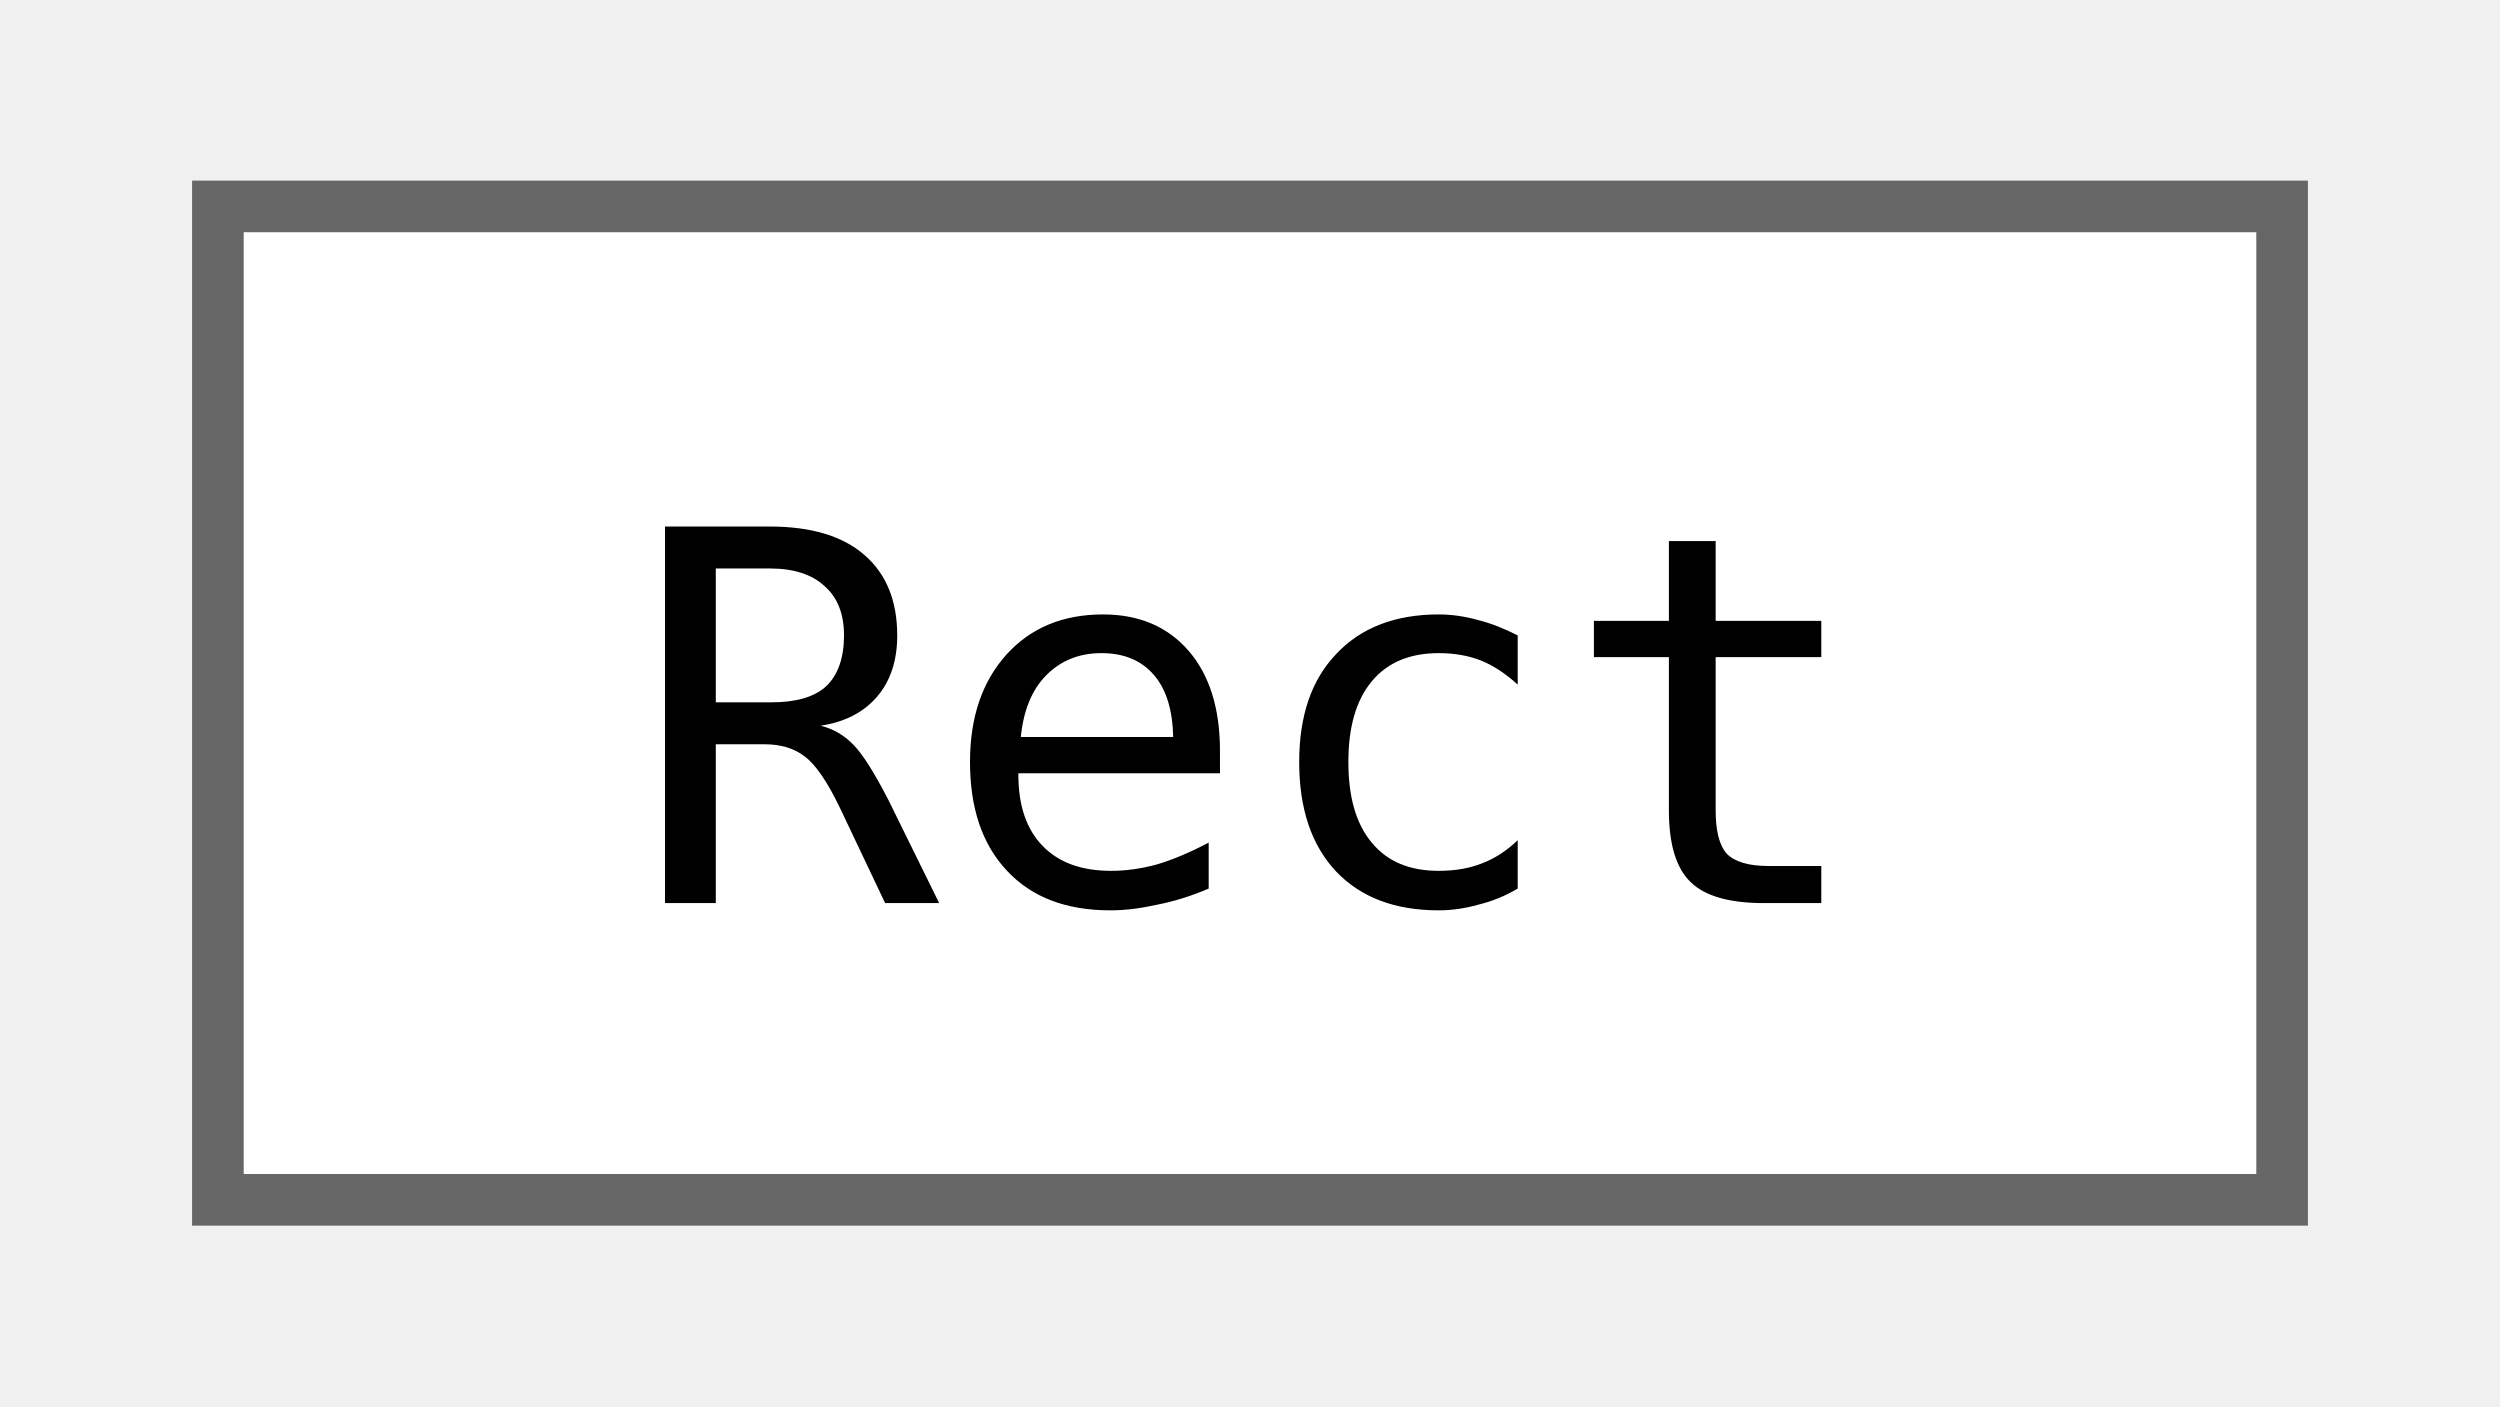
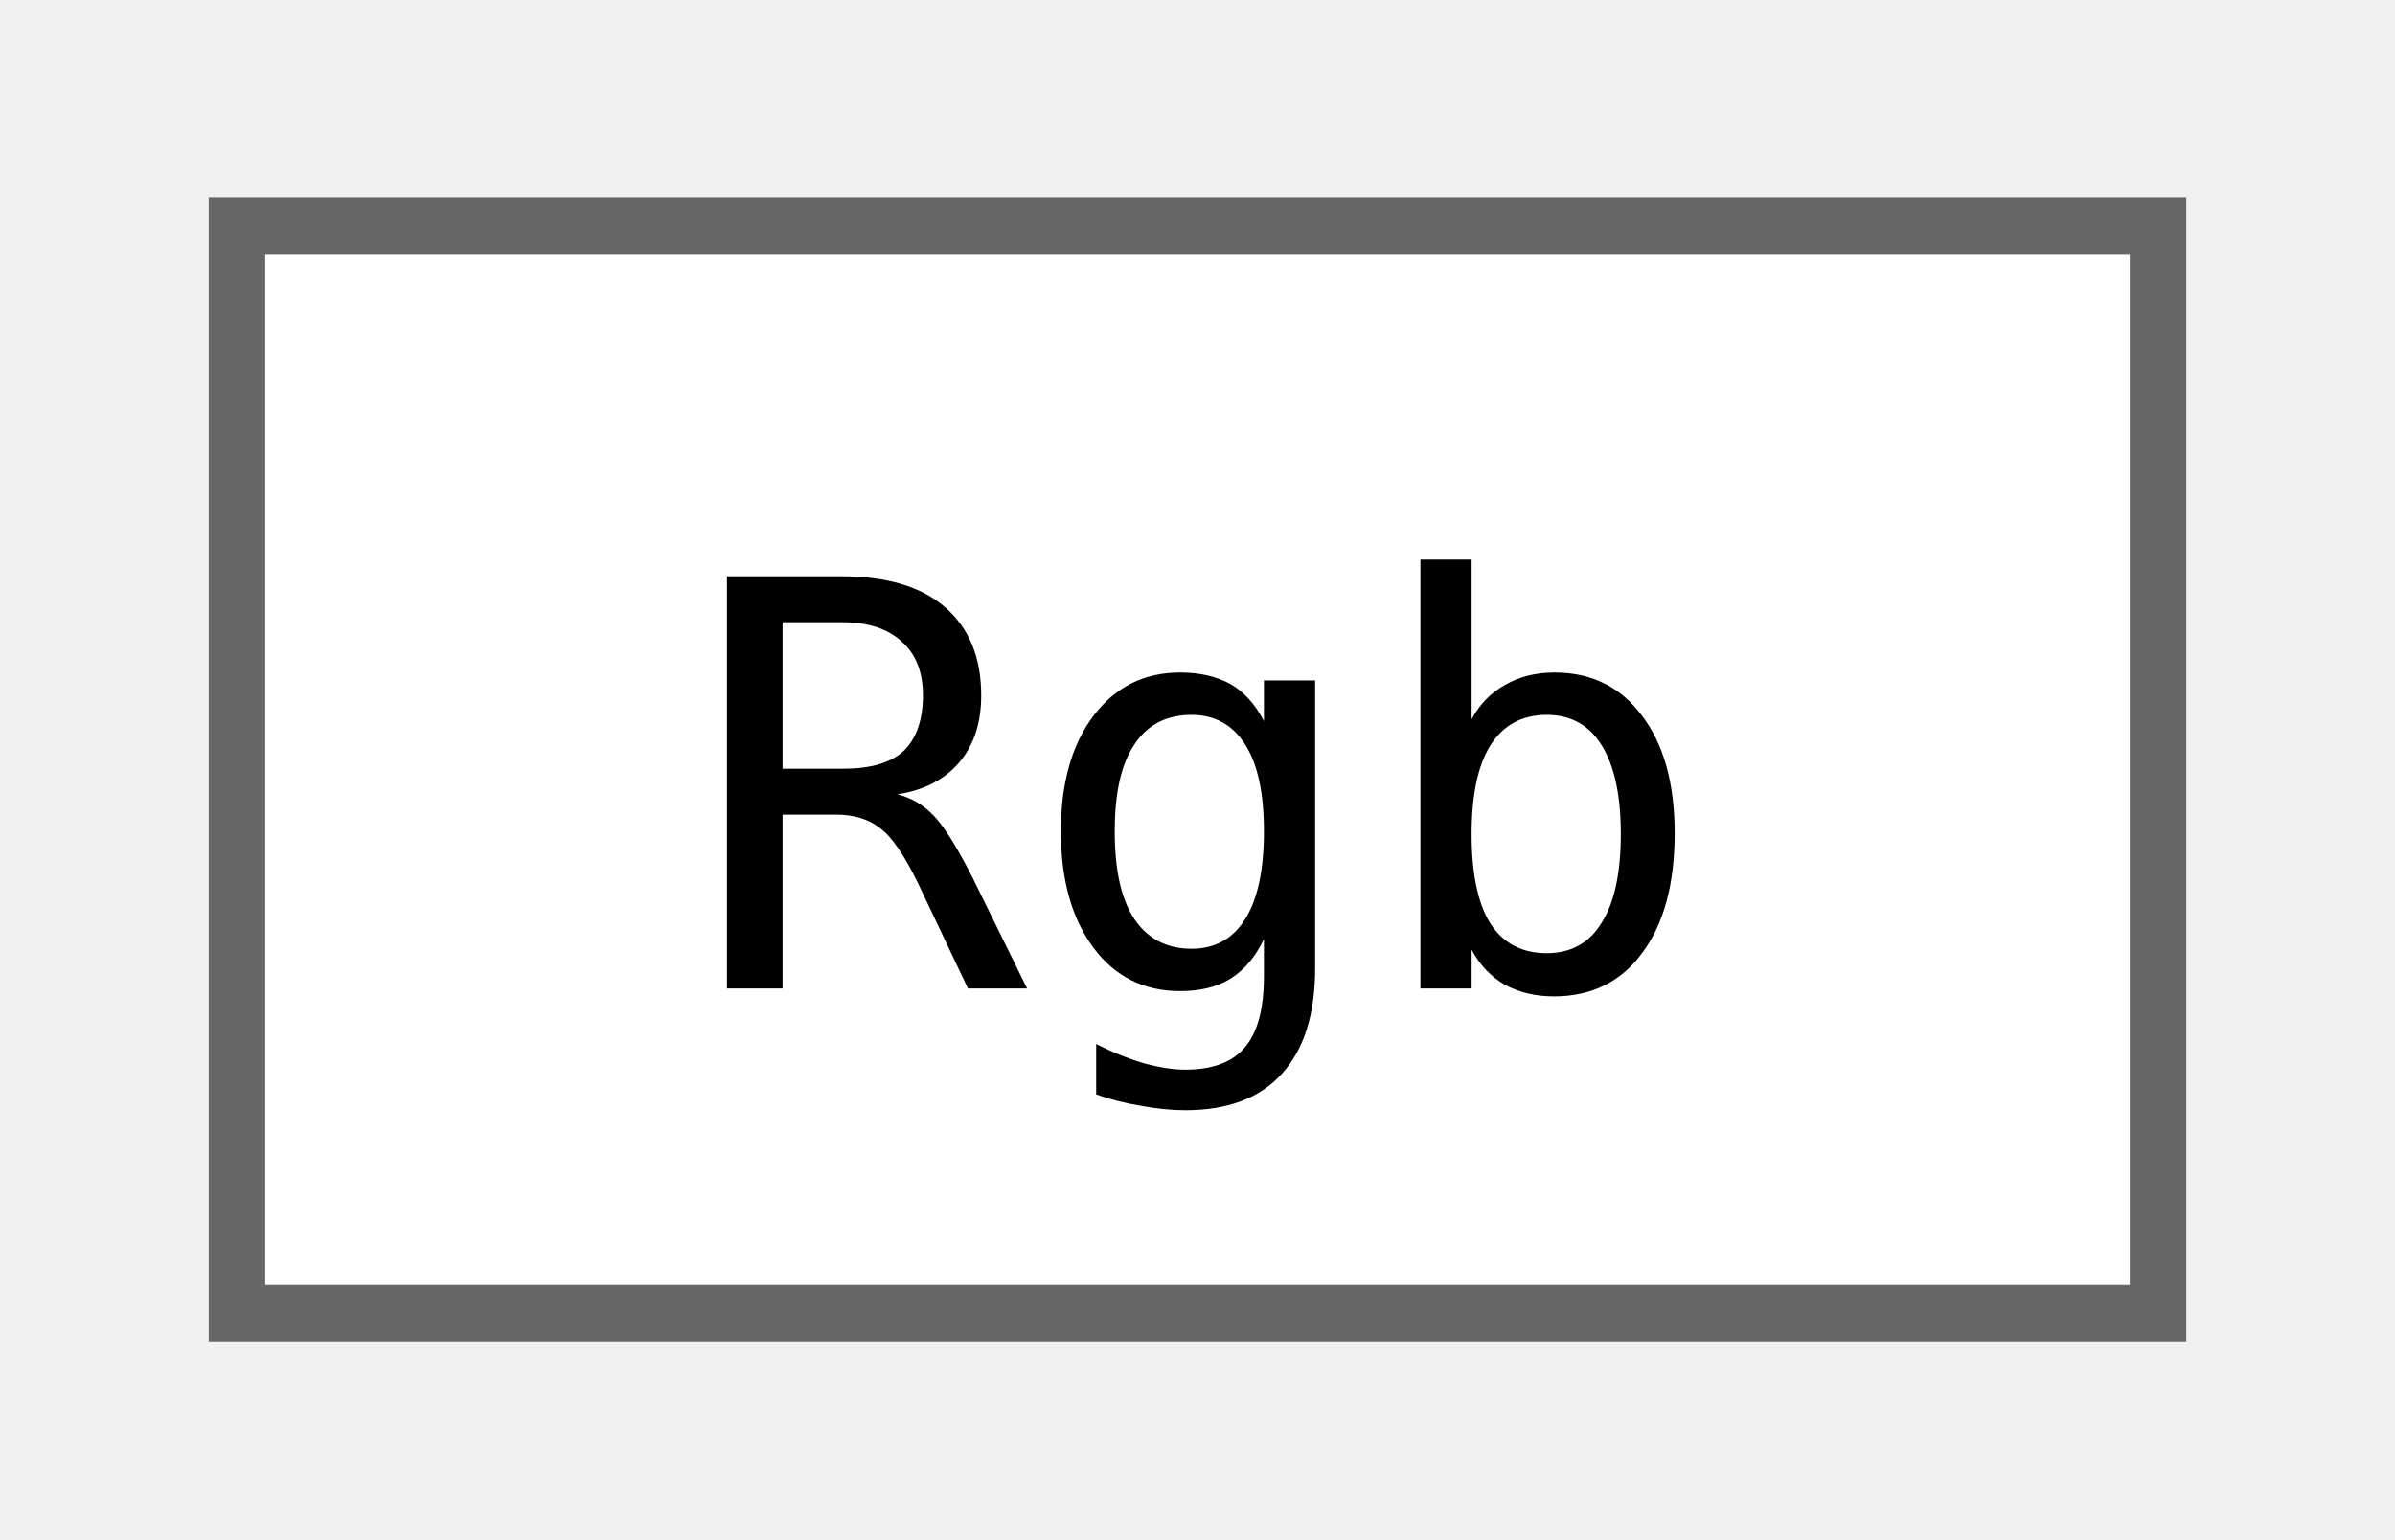
- <svg xmlns="http://www.w3.org/2000/svg" xmlns:xlink="http://www.w3.org/1999/xlink" width="48pt" height="27pt" viewBox="0.00 0.00 48.00 27.25">
+ <svg xmlns="http://www.w3.org/2000/svg" xmlns:xlink="http://www.w3.org/1999/xlink" width="42pt" height="27pt" viewBox="0.00 0.00 42.00 27.25">
  <g id="graph0" class="graph" transform="scale(1 1) rotate(0) translate(4 23.25)">
    <g id="Node000000" class="node">
      <g id="a_Node000000">
-         <a xlink:href="structjngl_1_1Rect.html" target="_top" xlink:title="Simple struct for a rectangle, can be use with jngl::contains.">
-           <polygon fill="white" stroke="#666666" points="40,-19.25 0,-19.25 0,0 40,0 40,-19.25" />
-           <text text-anchor="middle" x="20" y="-5.75" font-family="ui-monospace,monospace" font-size="10.00">Rect</text>
+         <a xlink:href="classjngl_1_1Rgb.html" target="_top" xlink:title="Object representing a RGB color, new version of jngl::Color (which will be deprecated in the future)">
+           <polygon fill="white" stroke="#666666" points="34,-19.25 0,-19.25 0,0 34,0 34,-19.25" />
+           <text text-anchor="middle" x="17" y="-5.75" font-family="ui-monospace,monospace" font-size="10.00">Rgb</text>
        </a>
      </g>
    </g>
  </g>
</svg>
